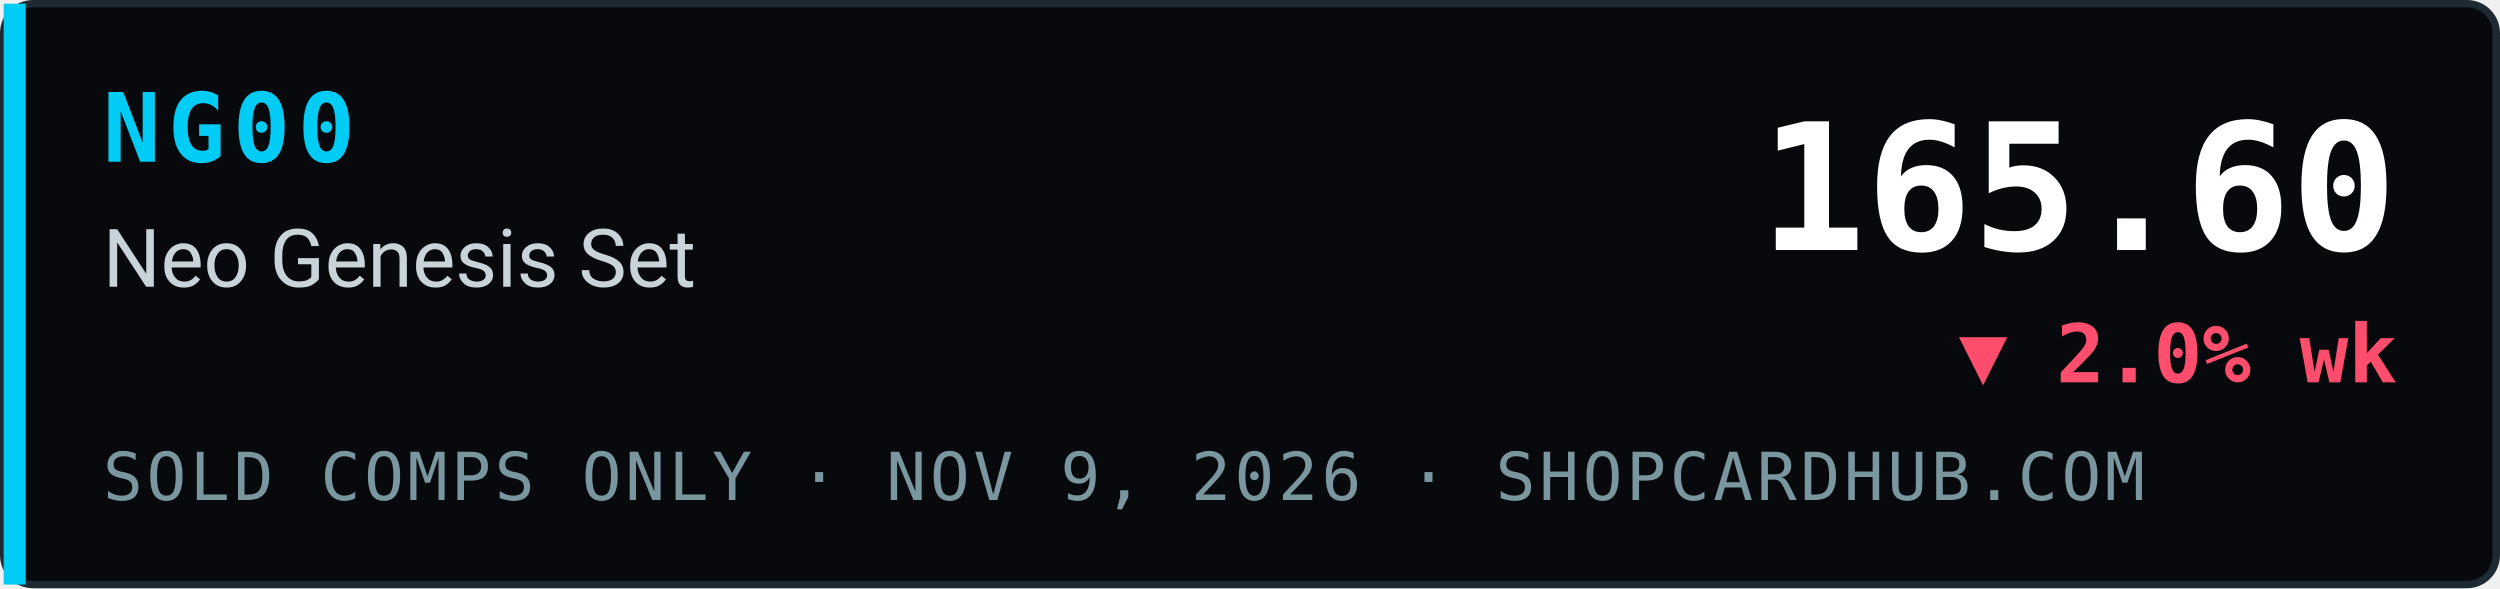
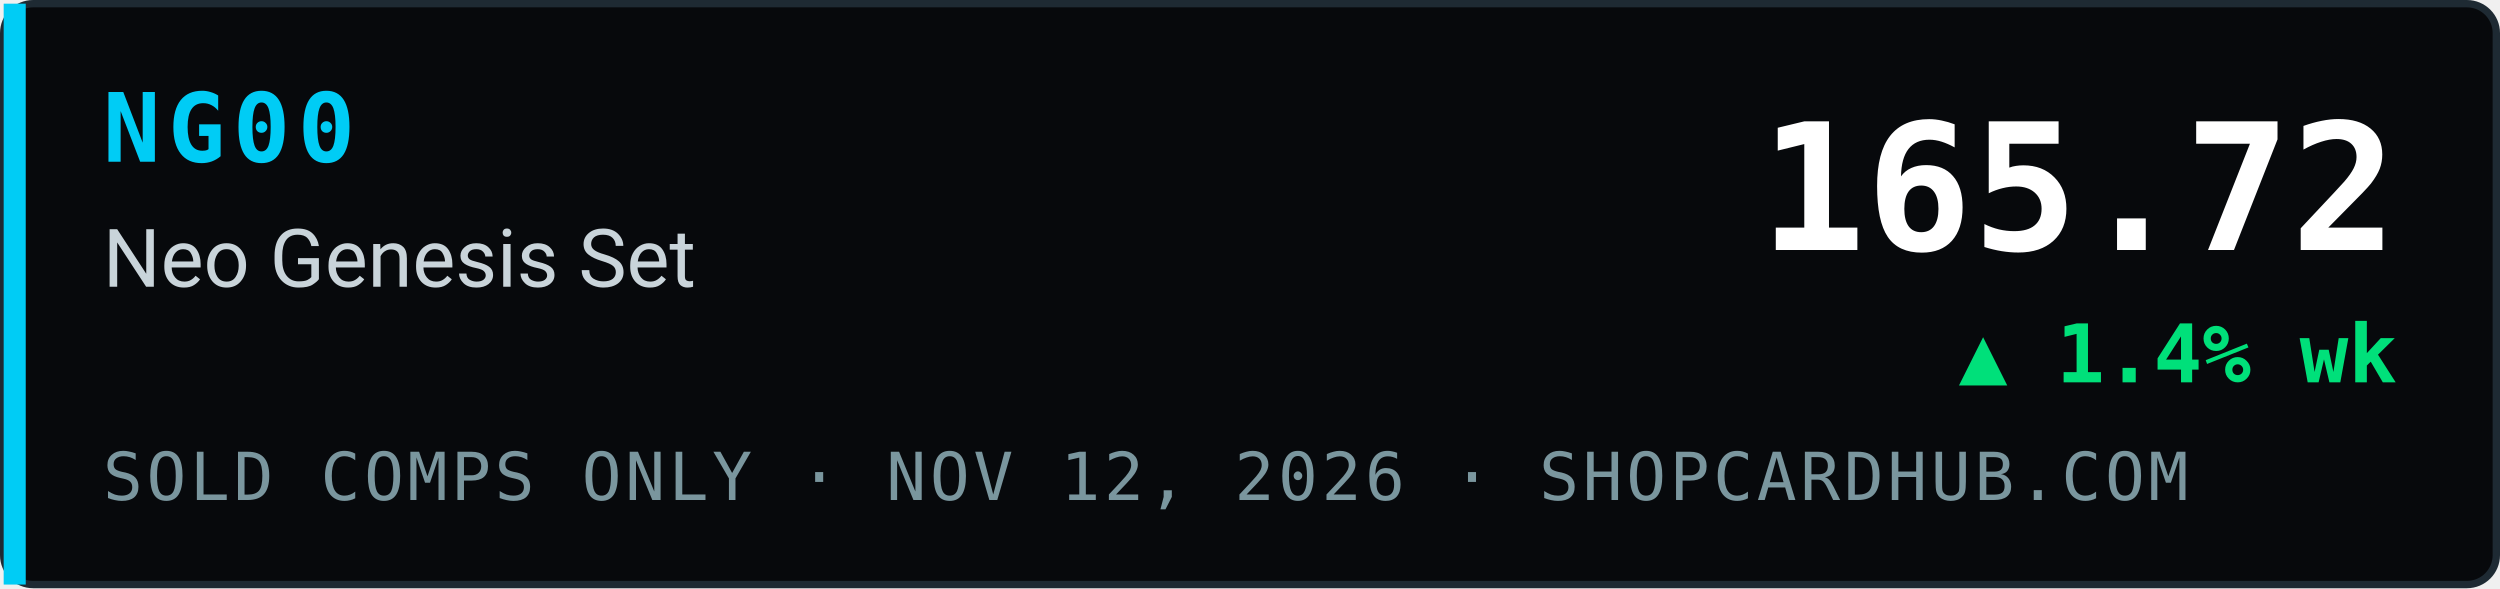
- <svg xmlns="http://www.w3.org/2000/svg" width="340" height="80" viewBox="0 0 340 80" role="img" aria-label="NG00 Neo Genesis Set index 165.60, ▼ 2.0% wk, sold comps only, ShopCardHub">
+ <svg xmlns="http://www.w3.org/2000/svg" width="340" height="80" viewBox="0 0 340 80" role="img" aria-label="NG00 Neo Genesis Set index 165.72, ▲ 1.4% wk, sold comps only, ShopCardHub">
  <rect x="0.5" y="0.5" width="339" height="79" rx="4" fill="#07090c" stroke="#1e2a33" />
  <rect x="0.5" y="0.5" width="3" height="79" fill="#00ccf5" />
  <text x="14" y="22" font-family="ui-monospace,SFMono-Regular,Menlo,Consolas,monospace" font-size="13" font-weight="700" fill="#00ccf5" letter-spacing="1">NG00</text>
  <text x="14" y="39" font-family="system-ui,-apple-system,Segoe UI,Roboto,Helvetica,Arial,sans-serif" font-size="11" fill="#c9d4da">Neo Genesis Set</text>
-   <text x="14" y="68" font-family="ui-monospace,SFMono-Regular,Menlo,Consolas,monospace" font-size="9" fill="#7a969e" letter-spacing="0.5">SOLD COMPS ONLY · NOV 9, 2026 · SHOPCARDHUB.COM</text>
-   <text x="326" y="34" text-anchor="end" font-family="ui-monospace,SFMono-Regular,Menlo,Consolas,monospace" font-size="24" font-weight="700" fill="#ffffff">165.60</text>
-   <text x="326" y="52" text-anchor="end" font-family="ui-monospace,SFMono-Regular,Menlo,Consolas,monospace" font-size="11" font-weight="700" fill="#ff4d6d">▼ 2.0% wk</text>
+   <text x="14" y="68" font-family="ui-monospace,SFMono-Regular,Menlo,Consolas,monospace" font-size="9" fill="#7a969e" letter-spacing="0.5">SOLD COMPS ONLY · NOV 12, 2026 · SHOPCARDHUB.COM</text>
+   <text x="326" y="34" text-anchor="end" font-family="ui-monospace,SFMono-Regular,Menlo,Consolas,monospace" font-size="24" font-weight="700" fill="#ffffff">165.72</text>
+   <text x="326" y="52" text-anchor="end" font-family="ui-monospace,SFMono-Regular,Menlo,Consolas,monospace" font-size="11" font-weight="700" fill="#00e07a">▲ 1.4% wk</text>
</svg>
